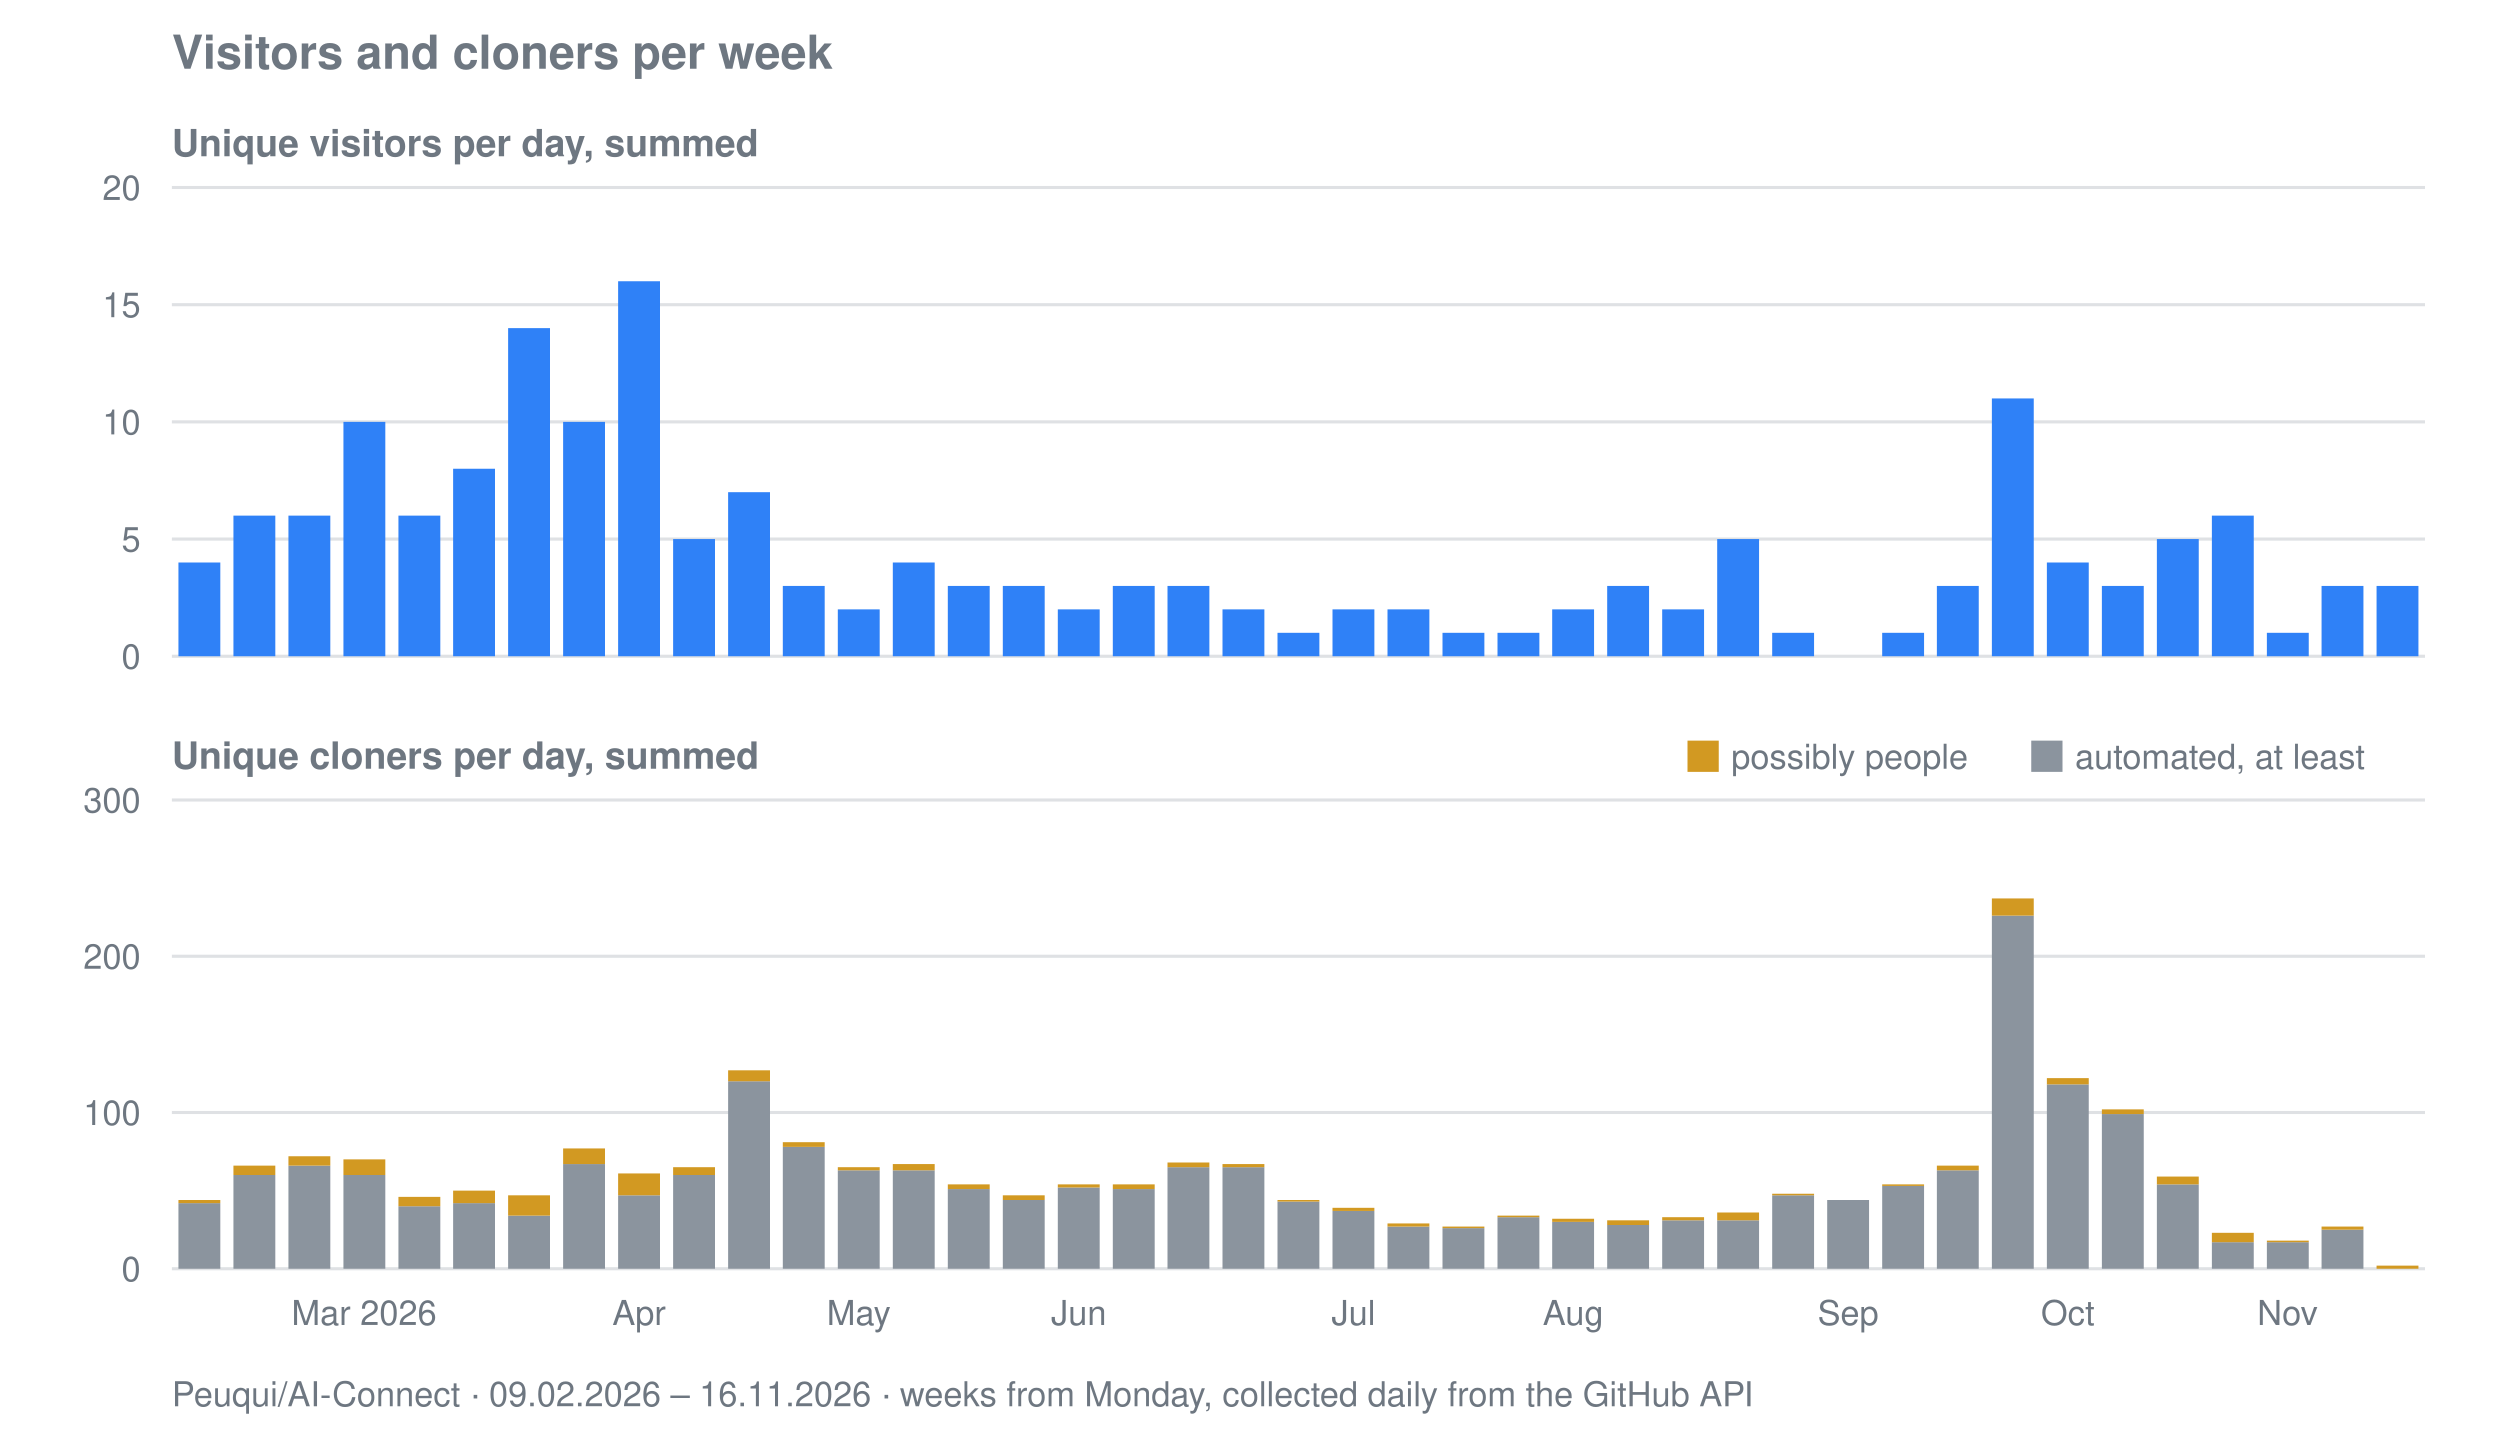
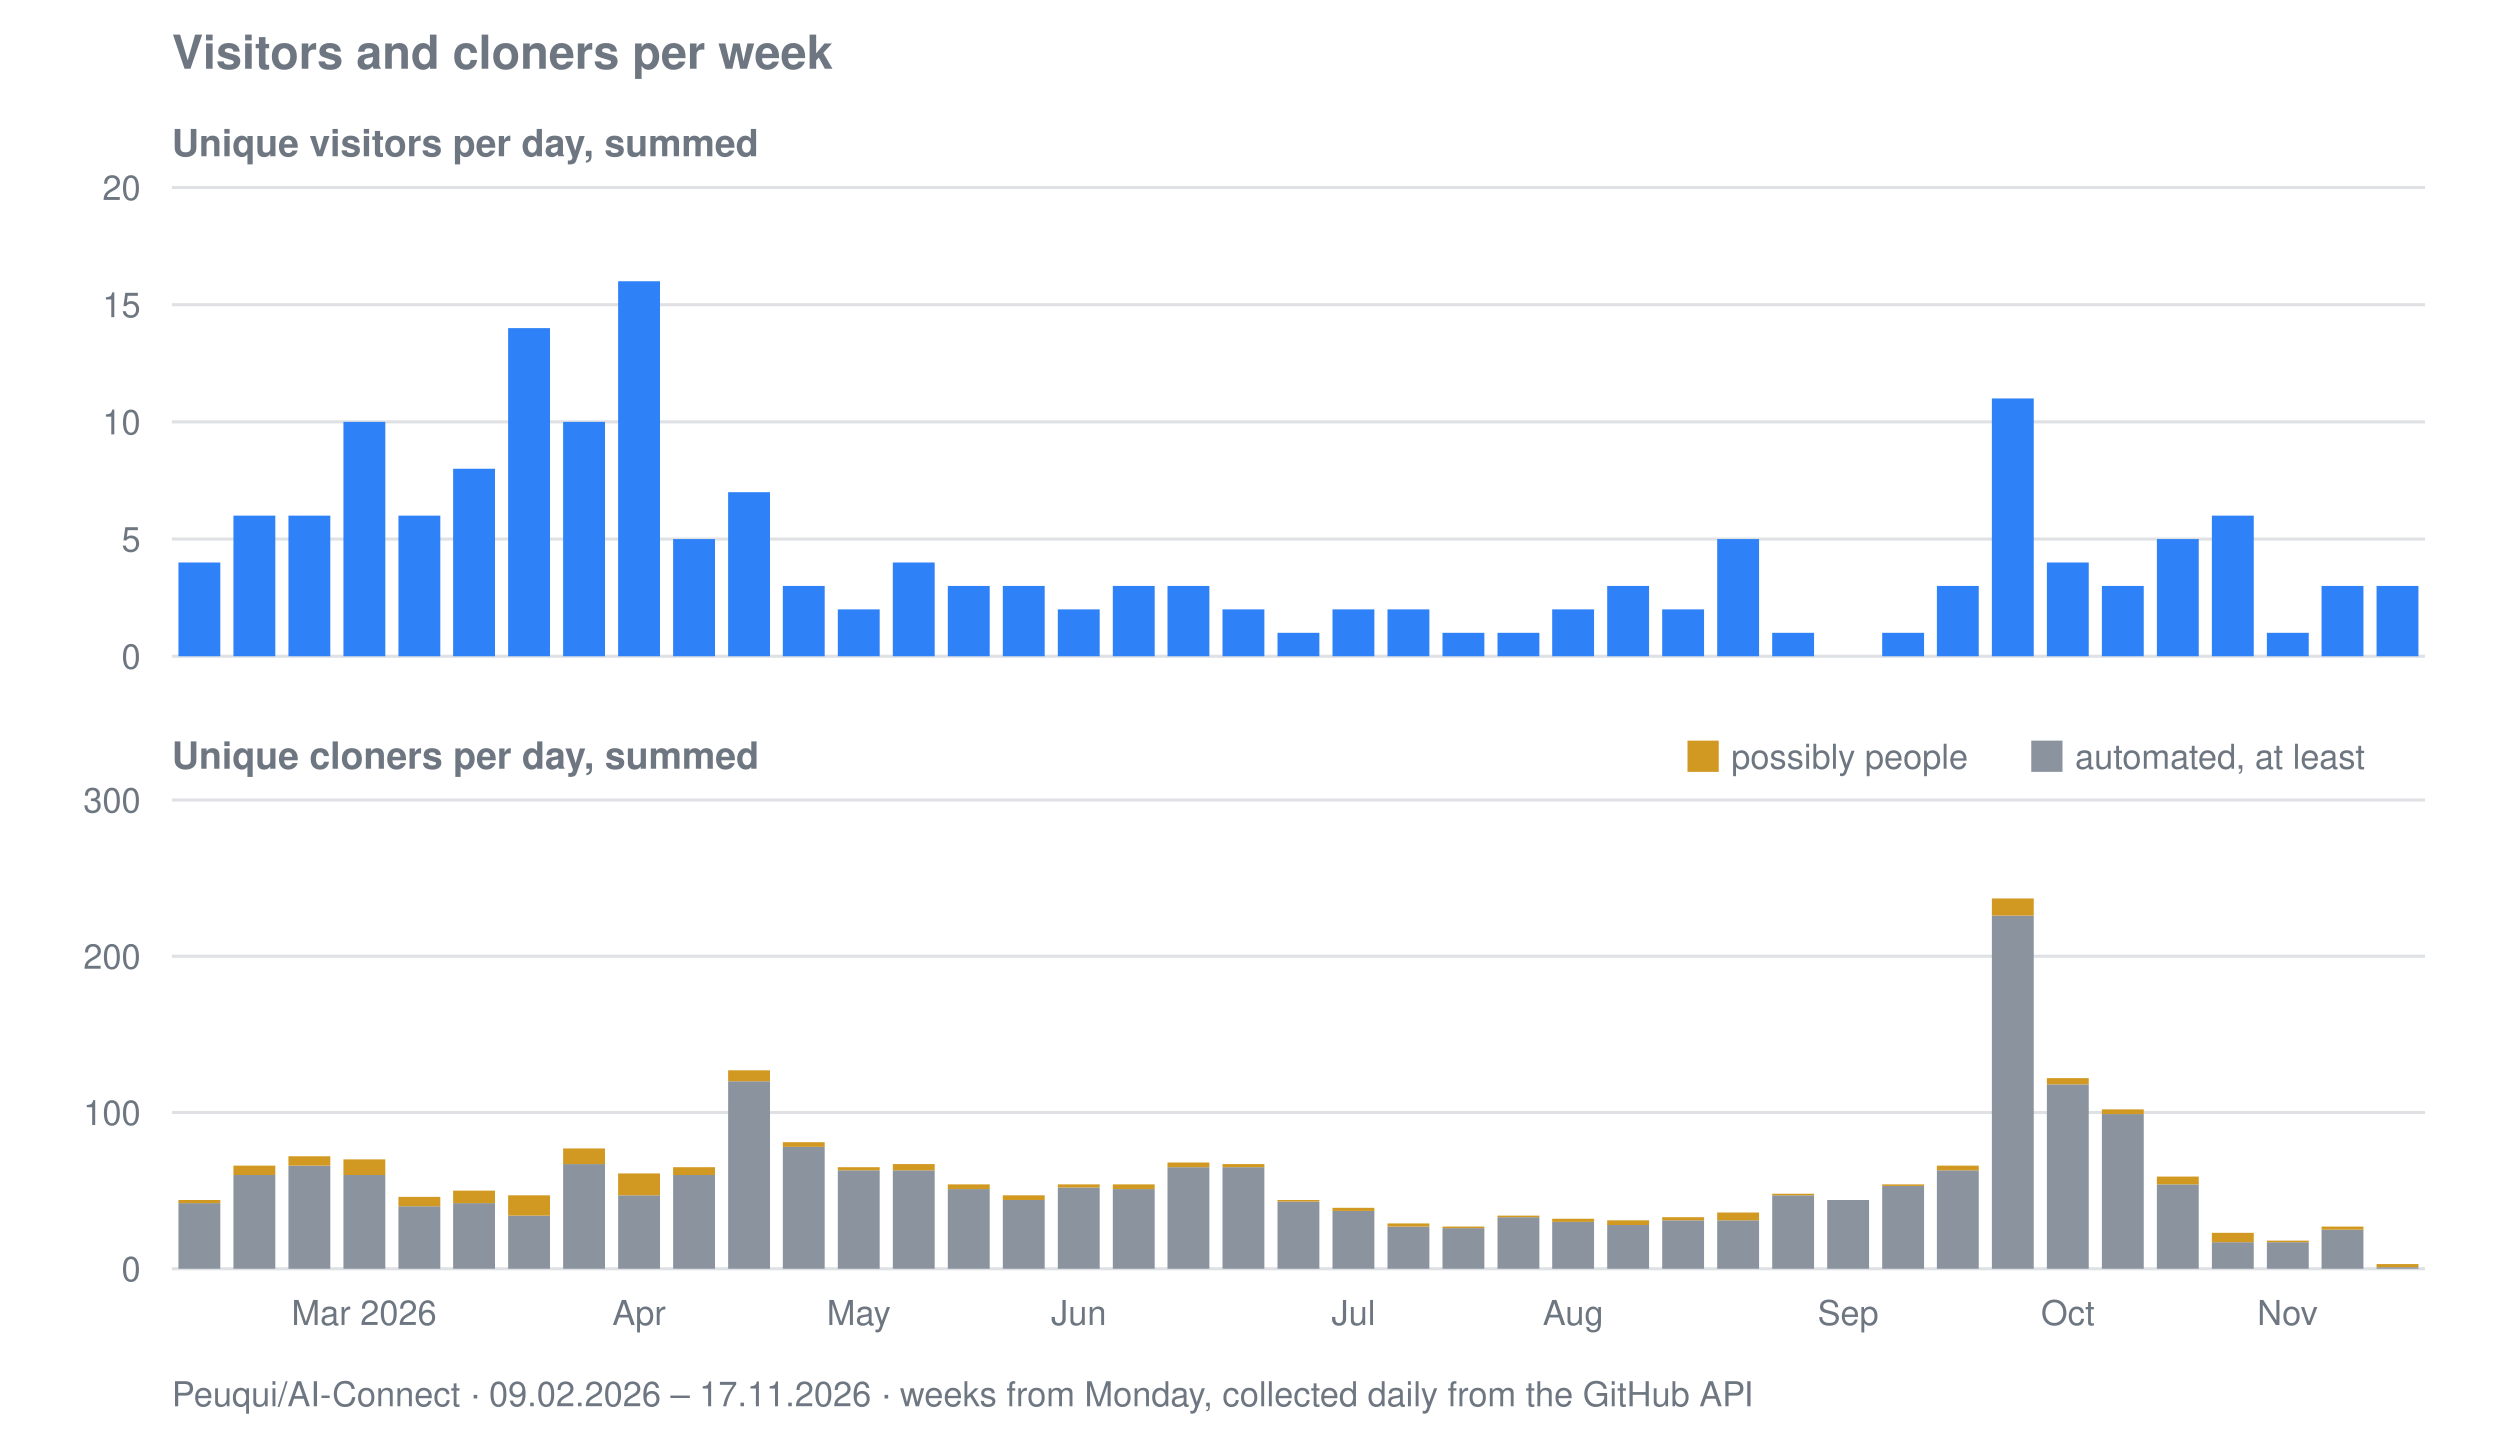
<svg xmlns="http://www.w3.org/2000/svg" viewBox="0 0 800 458" width="800" height="458" role="img" aria-label="Visitors and cloners per week for Peuqui/AI-Connect">
  <text font-family="system-ui, -apple-system, Segoe UI, Helvetica, Arial, sans-serif" font-size="15" font-weight="600" fill="#6e7781" x="55" y="22">Visitors and cloners per week</text>
  <text font-family="system-ui, -apple-system, Segoe UI, Helvetica, Arial, sans-serif" font-size="12" font-weight="600" fill="#6e7781" x="55" y="50">Unique visitors per day, summed</text>
  <line stroke="#8b949e" stroke-width="1" opacity="0.28" x1="55" y1="210.0" x2="776" y2="210.0" />
  <text font-family="system-ui, -apple-system, Segoe UI, Helvetica, Arial, sans-serif" font-size="11" fill="#6e7781" x="45" y="214.0" text-anchor="end">0</text>
  <line stroke="#8b949e" stroke-width="1" opacity="0.28" x1="55" y1="172.5" x2="776" y2="172.5" />
  <text font-family="system-ui, -apple-system, Segoe UI, Helvetica, Arial, sans-serif" font-size="11" fill="#6e7781" x="45" y="176.5" text-anchor="end">5</text>
  <line stroke="#8b949e" stroke-width="1" opacity="0.28" x1="55" y1="135.0" x2="776" y2="135.0" />
  <text font-family="system-ui, -apple-system, Segoe UI, Helvetica, Arial, sans-serif" font-size="11" fill="#6e7781" x="45" y="139.0" text-anchor="end">10</text>
  <line stroke="#8b949e" stroke-width="1" opacity="0.28" x1="55" y1="97.5" x2="776" y2="97.5" />
  <text font-family="system-ui, -apple-system, Segoe UI, Helvetica, Arial, sans-serif" font-size="11" fill="#6e7781" x="45" y="101.5" text-anchor="end">15</text>
  <line stroke="#8b949e" stroke-width="1" opacity="0.28" x1="55" y1="60.0" x2="776" y2="60.0" />
  <text font-family="system-ui, -apple-system, Segoe UI, Helvetica, Arial, sans-serif" font-size="11" fill="#6e7781" x="45" y="64.0" text-anchor="end">20</text>
  <rect fill="#2f81f7" x="57.1" y="180.0" width="13.4" height="30.0" />
  <rect fill="#2f81f7" x="74.7" y="165.0" width="13.4" height="45.0" />
  <rect fill="#2f81f7" x="92.3" y="165.0" width="13.4" height="45.0" />
  <rect fill="#2f81f7" x="109.9" y="135.0" width="13.4" height="75.0" />
  <rect fill="#2f81f7" x="127.5" y="165.0" width="13.4" height="45.0" />
  <rect fill="#2f81f7" x="145.0" y="150.0" width="13.4" height="60.0" />
  <rect fill="#2f81f7" x="162.6" y="105.0" width="13.4" height="105.0" />
  <rect fill="#2f81f7" x="180.2" y="135.0" width="13.4" height="75.0" />
  <rect fill="#2f81f7" x="197.8" y="90.0" width="13.4" height="120.0" />
  <rect fill="#2f81f7" x="215.4" y="172.5" width="13.4" height="37.5" />
  <rect fill="#2f81f7" x="233.0" y="157.5" width="13.4" height="52.5" />
  <rect fill="#2f81f7" x="250.5" y="187.5" width="13.4" height="22.5" />
  <rect fill="#2f81f7" x="268.1" y="195.0" width="13.4" height="15.0" />
  <rect fill="#2f81f7" x="285.7" y="180.0" width="13.4" height="30.0" />
  <rect fill="#2f81f7" x="303.3" y="187.5" width="13.4" height="22.5" />
  <rect fill="#2f81f7" x="320.9" y="187.5" width="13.4" height="22.5" />
  <rect fill="#2f81f7" x="338.5" y="195.0" width="13.4" height="15.0" />
  <rect fill="#2f81f7" x="356.1" y="187.5" width="13.4" height="22.5" />
  <rect fill="#2f81f7" x="373.6" y="187.5" width="13.4" height="22.5" />
  <rect fill="#2f81f7" x="391.2" y="195.0" width="13.4" height="15.0" />
  <rect fill="#2f81f7" x="408.8" y="202.5" width="13.4" height="7.5" />
  <rect fill="#2f81f7" x="426.4" y="195.0" width="13.4" height="15.0" />
  <rect fill="#2f81f7" x="444.0" y="195.0" width="13.4" height="15.0" />
  <rect fill="#2f81f7" x="461.6" y="202.5" width="13.4" height="7.5" />
  <rect fill="#2f81f7" x="479.2" y="202.5" width="13.4" height="7.5" />
  <rect fill="#2f81f7" x="496.7" y="195.0" width="13.4" height="15.0" />
  <rect fill="#2f81f7" x="514.3" y="187.5" width="13.4" height="22.5" />
  <rect fill="#2f81f7" x="531.9" y="195.0" width="13.4" height="15.0" />
  <rect fill="#2f81f7" x="549.5" y="172.5" width="13.4" height="37.5" />
  <rect fill="#2f81f7" x="567.1" y="202.5" width="13.4" height="7.5" />
  <rect fill="#2f81f7" x="602.3" y="202.5" width="13.4" height="7.5" />
  <rect fill="#2f81f7" x="619.8" y="187.5" width="13.4" height="22.5" />
  <rect fill="#2f81f7" x="637.4" y="127.5" width="13.4" height="82.5" />
  <rect fill="#2f81f7" x="655.0" y="180.0" width="13.4" height="30.0" />
  <rect fill="#2f81f7" x="672.6" y="187.5" width="13.4" height="22.5" />
  <rect fill="#2f81f7" x="690.2" y="172.5" width="13.4" height="37.5" />
  <rect fill="#2f81f7" x="707.8" y="165.0" width="13.4" height="45.0" />
  <rect fill="#2f81f7" x="725.4" y="202.5" width="13.4" height="7.5" />
  <rect fill="#2f81f7" x="742.9" y="187.5" width="13.4" height="22.5" />
  <rect fill="#2f81f7" x="760.5" y="187.5" width="13.4" height="22.5" />
  <text font-family="system-ui, -apple-system, Segoe UI, Helvetica, Arial, sans-serif" font-size="12" font-weight="600" fill="#6e7781" x="55" y="246">Unique cloners per day, summed</text>
  <line stroke="#8b949e" stroke-width="1" opacity="0.28" x1="55" y1="406.0" x2="776" y2="406.0" />
  <text font-family="system-ui, -apple-system, Segoe UI, Helvetica, Arial, sans-serif" font-size="11" fill="#6e7781" x="45" y="410.0" text-anchor="end">0</text>
  <line stroke="#8b949e" stroke-width="1" opacity="0.28" x1="55" y1="356.0" x2="776" y2="356.0" />
  <text font-family="system-ui, -apple-system, Segoe UI, Helvetica, Arial, sans-serif" font-size="11" fill="#6e7781" x="45" y="360.0" text-anchor="end">100</text>
  <line stroke="#8b949e" stroke-width="1" opacity="0.28" x1="55" y1="306.0" x2="776" y2="306.0" />
  <text font-family="system-ui, -apple-system, Segoe UI, Helvetica, Arial, sans-serif" font-size="11" fill="#6e7781" x="45" y="310.0" text-anchor="end">200</text>
  <line stroke="#8b949e" stroke-width="1" opacity="0.28" x1="55" y1="256.0" x2="776" y2="256.0" />
  <text font-family="system-ui, -apple-system, Segoe UI, Helvetica, Arial, sans-serif" font-size="11" fill="#6e7781" x="45" y="260.0" text-anchor="end">300</text>
  <rect fill="#8b949e" x="57.1" y="385.0" width="13.4" height="21.0" />
  <rect fill="#d29922" x="57.1" y="384.0" width="13.4" height="1.0" />
  <rect fill="#8b949e" x="74.7" y="376.0" width="13.4" height="30.0" />
  <rect fill="#d29922" x="74.7" y="373.0" width="13.4" height="3.0" />
  <rect fill="#8b949e" x="92.3" y="373.0" width="13.4" height="33.0" />
  <rect fill="#d29922" x="92.3" y="370.0" width="13.4" height="3.0" />
  <rect fill="#8b949e" x="109.9" y="376.0" width="13.4" height="30.0" />
  <rect fill="#d29922" x="109.9" y="371.0" width="13.4" height="5.0" />
  <rect fill="#8b949e" x="127.5" y="386.0" width="13.4" height="20.0" />
  <rect fill="#d29922" x="127.5" y="383.0" width="13.4" height="3.0" />
  <rect fill="#8b949e" x="145.0" y="385.0" width="13.4" height="21.0" />
  <rect fill="#d29922" x="145.0" y="381.0" width="13.4" height="4.0" />
  <rect fill="#8b949e" x="162.6" y="389.0" width="13.4" height="17.0" />
  <rect fill="#d29922" x="162.6" y="382.5" width="13.4" height="6.5" />
  <rect fill="#8b949e" x="180.2" y="372.5" width="13.4" height="33.5" />
  <rect fill="#d29922" x="180.2" y="367.5" width="13.4" height="5.0" />
  <rect fill="#8b949e" x="197.8" y="382.5" width="13.4" height="23.5" />
  <rect fill="#d29922" x="197.8" y="375.5" width="13.4" height="7.0" />
  <rect fill="#8b949e" x="215.4" y="376.0" width="13.4" height="30.0" />
  <rect fill="#d29922" x="215.4" y="373.5" width="13.4" height="2.5" />
  <rect fill="#8b949e" x="233.0" y="346.0" width="13.4" height="60.0" />
  <rect fill="#d29922" x="233.0" y="342.5" width="13.4" height="3.5" />
  <rect fill="#8b949e" x="250.5" y="367.0" width="13.4" height="39.0" />
  <rect fill="#d29922" x="250.5" y="365.5" width="13.4" height="1.5" />
  <rect fill="#8b949e" x="268.1" y="374.5" width="13.4" height="31.5" />
  <rect fill="#d29922" x="268.1" y="373.5" width="13.4" height="1.0" />
  <rect fill="#8b949e" x="285.7" y="374.5" width="13.4" height="31.5" />
  <rect fill="#d29922" x="285.7" y="372.5" width="13.4" height="2.0" />
  <rect fill="#8b949e" x="303.3" y="380.5" width="13.4" height="25.5" />
  <rect fill="#d29922" x="303.3" y="379.0" width="13.4" height="1.5" />
  <rect fill="#8b949e" x="320.9" y="384.0" width="13.4" height="22.0" />
  <rect fill="#d29922" x="320.9" y="382.5" width="13.4" height="1.5" />
  <rect fill="#8b949e" x="338.5" y="380.0" width="13.4" height="26.0" />
  <rect fill="#d29922" x="338.5" y="379.0" width="13.4" height="1.0" />
  <rect fill="#8b949e" x="356.1" y="380.5" width="13.4" height="25.5" />
  <rect fill="#d29922" x="356.1" y="379.0" width="13.4" height="1.5" />
  <rect fill="#8b949e" x="373.6" y="373.5" width="13.4" height="32.5" />
  <rect fill="#d29922" x="373.6" y="372.0" width="13.4" height="1.5" />
  <rect fill="#8b949e" x="391.2" y="373.5" width="13.4" height="32.5" />
  <rect fill="#d29922" x="391.2" y="372.5" width="13.4" height="1.0" />
  <rect fill="#8b949e" x="408.8" y="384.5" width="13.4" height="21.5" />
  <rect fill="#d29922" x="408.8" y="384.0" width="13.4" height="0.5" />
  <rect fill="#8b949e" x="426.4" y="387.5" width="13.4" height="18.5" />
  <rect fill="#d29922" x="426.4" y="386.5" width="13.4" height="1.0" />
  <rect fill="#8b949e" x="444.0" y="392.5" width="13.4" height="13.5" />
  <rect fill="#d29922" x="444.0" y="391.5" width="13.4" height="1.0" />
  <rect fill="#8b949e" x="461.6" y="393.0" width="13.4" height="13.0" />
  <rect fill="#d29922" x="461.6" y="392.5" width="13.4" height="0.5" />
  <rect fill="#8b949e" x="479.2" y="389.5" width="13.4" height="16.5" />
  <rect fill="#d29922" x="479.2" y="389.0" width="13.4" height="0.5" />
  <rect fill="#8b949e" x="496.7" y="391.0" width="13.4" height="15.0" />
  <rect fill="#d29922" x="496.7" y="390.0" width="13.4" height="1.0" />
  <rect fill="#8b949e" x="514.3" y="392.0" width="13.4" height="14.0" />
  <rect fill="#d29922" x="514.3" y="390.5" width="13.4" height="1.5" />
  <rect fill="#8b949e" x="531.9" y="390.5" width="13.4" height="15.5" />
  <rect fill="#d29922" x="531.9" y="389.5" width="13.4" height="1.0" />
  <rect fill="#8b949e" x="549.5" y="390.5" width="13.4" height="15.5" />
  <rect fill="#d29922" x="549.5" y="388.0" width="13.4" height="2.5" />
  <rect fill="#8b949e" x="567.1" y="382.5" width="13.4" height="23.5" />
  <rect fill="#d29922" x="567.1" y="382.0" width="13.4" height="0.5" />
  <rect fill="#8b949e" x="584.7" y="384.0" width="13.4" height="22.0" />
  <rect fill="#8b949e" x="602.3" y="379.5" width="13.4" height="26.5" />
  <rect fill="#d29922" x="602.3" y="379.0" width="13.4" height="0.5" />
  <rect fill="#8b949e" x="619.8" y="374.5" width="13.4" height="31.5" />
  <rect fill="#d29922" x="619.8" y="373.0" width="13.4" height="1.5" />
  <rect fill="#8b949e" x="637.4" y="293.0" width="13.4" height="113.0" />
  <rect fill="#d29922" x="637.4" y="287.5" width="13.4" height="5.5" />
  <rect fill="#8b949e" x="655.0" y="347.0" width="13.4" height="59.0" />
  <rect fill="#d29922" x="655.0" y="345.0" width="13.4" height="2.0" />
  <rect fill="#8b949e" x="672.6" y="356.5" width="13.4" height="49.5" />
  <rect fill="#d29922" x="672.6" y="355.0" width="13.4" height="1.5" />
  <rect fill="#8b949e" x="690.2" y="379.0" width="13.4" height="27.0" />
  <rect fill="#d29922" x="690.2" y="376.5" width="13.4" height="2.5" />
  <rect fill="#8b949e" x="707.8" y="397.5" width="13.4" height="8.5" />
  <rect fill="#d29922" x="707.8" y="394.5" width="13.4" height="3.0" />
  <rect fill="#8b949e" x="725.4" y="397.5" width="13.4" height="8.5" />
  <rect fill="#d29922" x="725.4" y="397.0" width="13.4" height="0.5" />
  <rect fill="#8b949e" x="742.9" y="393.5" width="13.4" height="12.5" />
  <rect fill="#d29922" x="742.9" y="392.5" width="13.4" height="1.0" />
-   <rect fill="#d29922" x="760.5" y="405.0" width="13.4" height="1.0" />
+   <rect fill="#8b949e" x="760.5" y="405.5" width="13.4" height="0.5" />
+   <rect fill="#d29922" x="760.5" y="404.5" width="13.4" height="1.0" />
  <rect fill="#d29922" x="540" y="237" width="10" height="10" />
  <text font-family="system-ui, -apple-system, Segoe UI, Helvetica, Arial, sans-serif" font-size="11" fill="#6e7781" x="554" y="246">possibly people</text>
  <rect fill="#8b949e" x="650" y="237" width="10" height="10" />
  <text font-family="system-ui, -apple-system, Segoe UI, Helvetica, Arial, sans-serif" font-size="11" fill="#6e7781" x="664" y="246">automated, at least</text>
  <text font-family="system-ui, -apple-system, Segoe UI, Helvetica, Arial, sans-serif" font-size="11" fill="#6e7781" x="116.5" y="424" text-anchor="middle">Mar 2026</text>
  <text font-family="system-ui, -apple-system, Segoe UI, Helvetica, Arial, sans-serif" font-size="11" fill="#6e7781" x="204.5" y="424" text-anchor="middle">Apr</text>
  <text font-family="system-ui, -apple-system, Segoe UI, Helvetica, Arial, sans-serif" font-size="11" fill="#6e7781" x="274.8" y="424" text-anchor="middle">May</text>
  <text font-family="system-ui, -apple-system, Segoe UI, Helvetica, Arial, sans-serif" font-size="11" fill="#6e7781" x="345.2" y="424" text-anchor="middle">Jun</text>
  <text font-family="system-ui, -apple-system, Segoe UI, Helvetica, Arial, sans-serif" font-size="11" fill="#6e7781" x="433.1" y="424" text-anchor="middle">Jul</text>
  <text font-family="system-ui, -apple-system, Segoe UI, Helvetica, Arial, sans-serif" font-size="11" fill="#6e7781" x="503.4" y="424" text-anchor="middle">Aug</text>
  <text font-family="system-ui, -apple-system, Segoe UI, Helvetica, Arial, sans-serif" font-size="11" fill="#6e7781" x="591.4" y="424" text-anchor="middle">Sep</text>
  <text font-family="system-ui, -apple-system, Segoe UI, Helvetica, Arial, sans-serif" font-size="11" fill="#6e7781" x="661.7" y="424" text-anchor="middle">Oct</text>
  <text font-family="system-ui, -apple-system, Segoe UI, Helvetica, Arial, sans-serif" font-size="11" fill="#6e7781" x="732.0" y="424" text-anchor="middle">Nov</text>
-   <text font-family="system-ui, -apple-system, Segoe UI, Helvetica, Arial, sans-serif" font-size="11" fill="#6e7781" x="55" y="450">Peuqui/AI-Connect · 09.02.2026 – 16.11.2026 · weeks from Monday, collected daily from the GitHub API</text>
+   <text font-family="system-ui, -apple-system, Segoe UI, Helvetica, Arial, sans-serif" font-size="11" fill="#6e7781" x="55" y="450">Peuqui/AI-Connect · 09.02.2026 – 17.11.2026 · weeks from Monday, collected daily from the GitHub API</text>
</svg>
